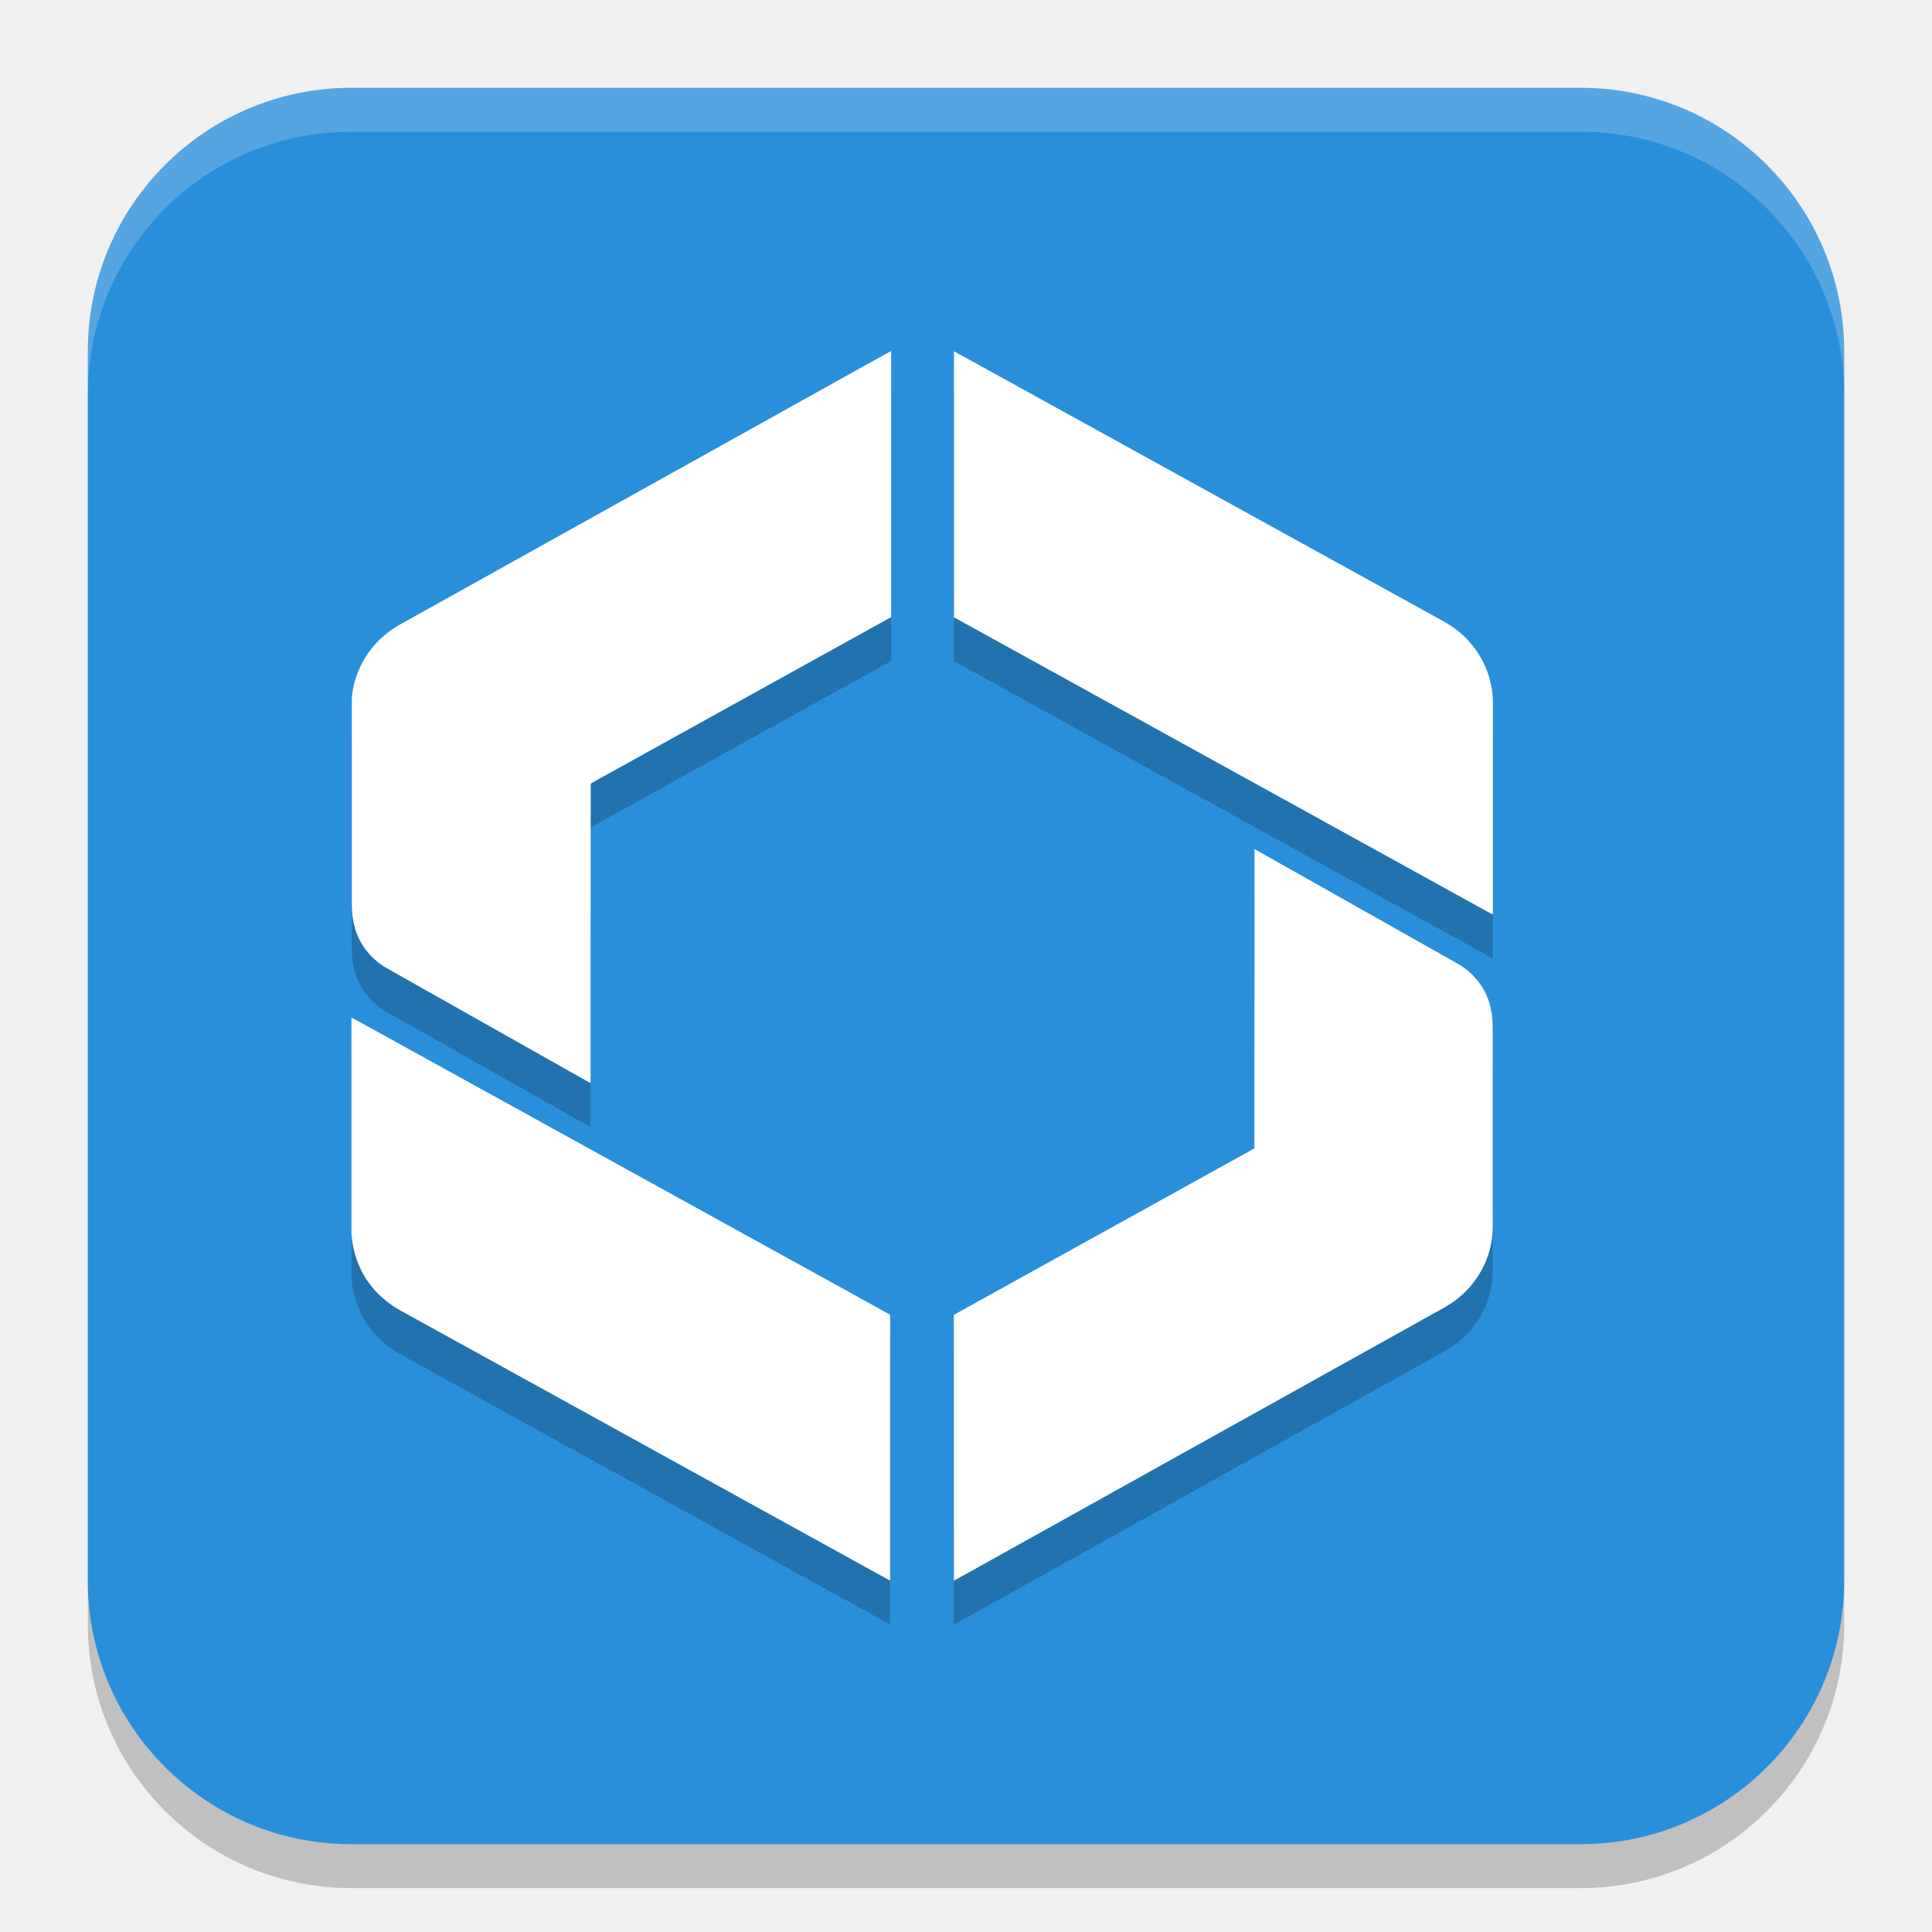
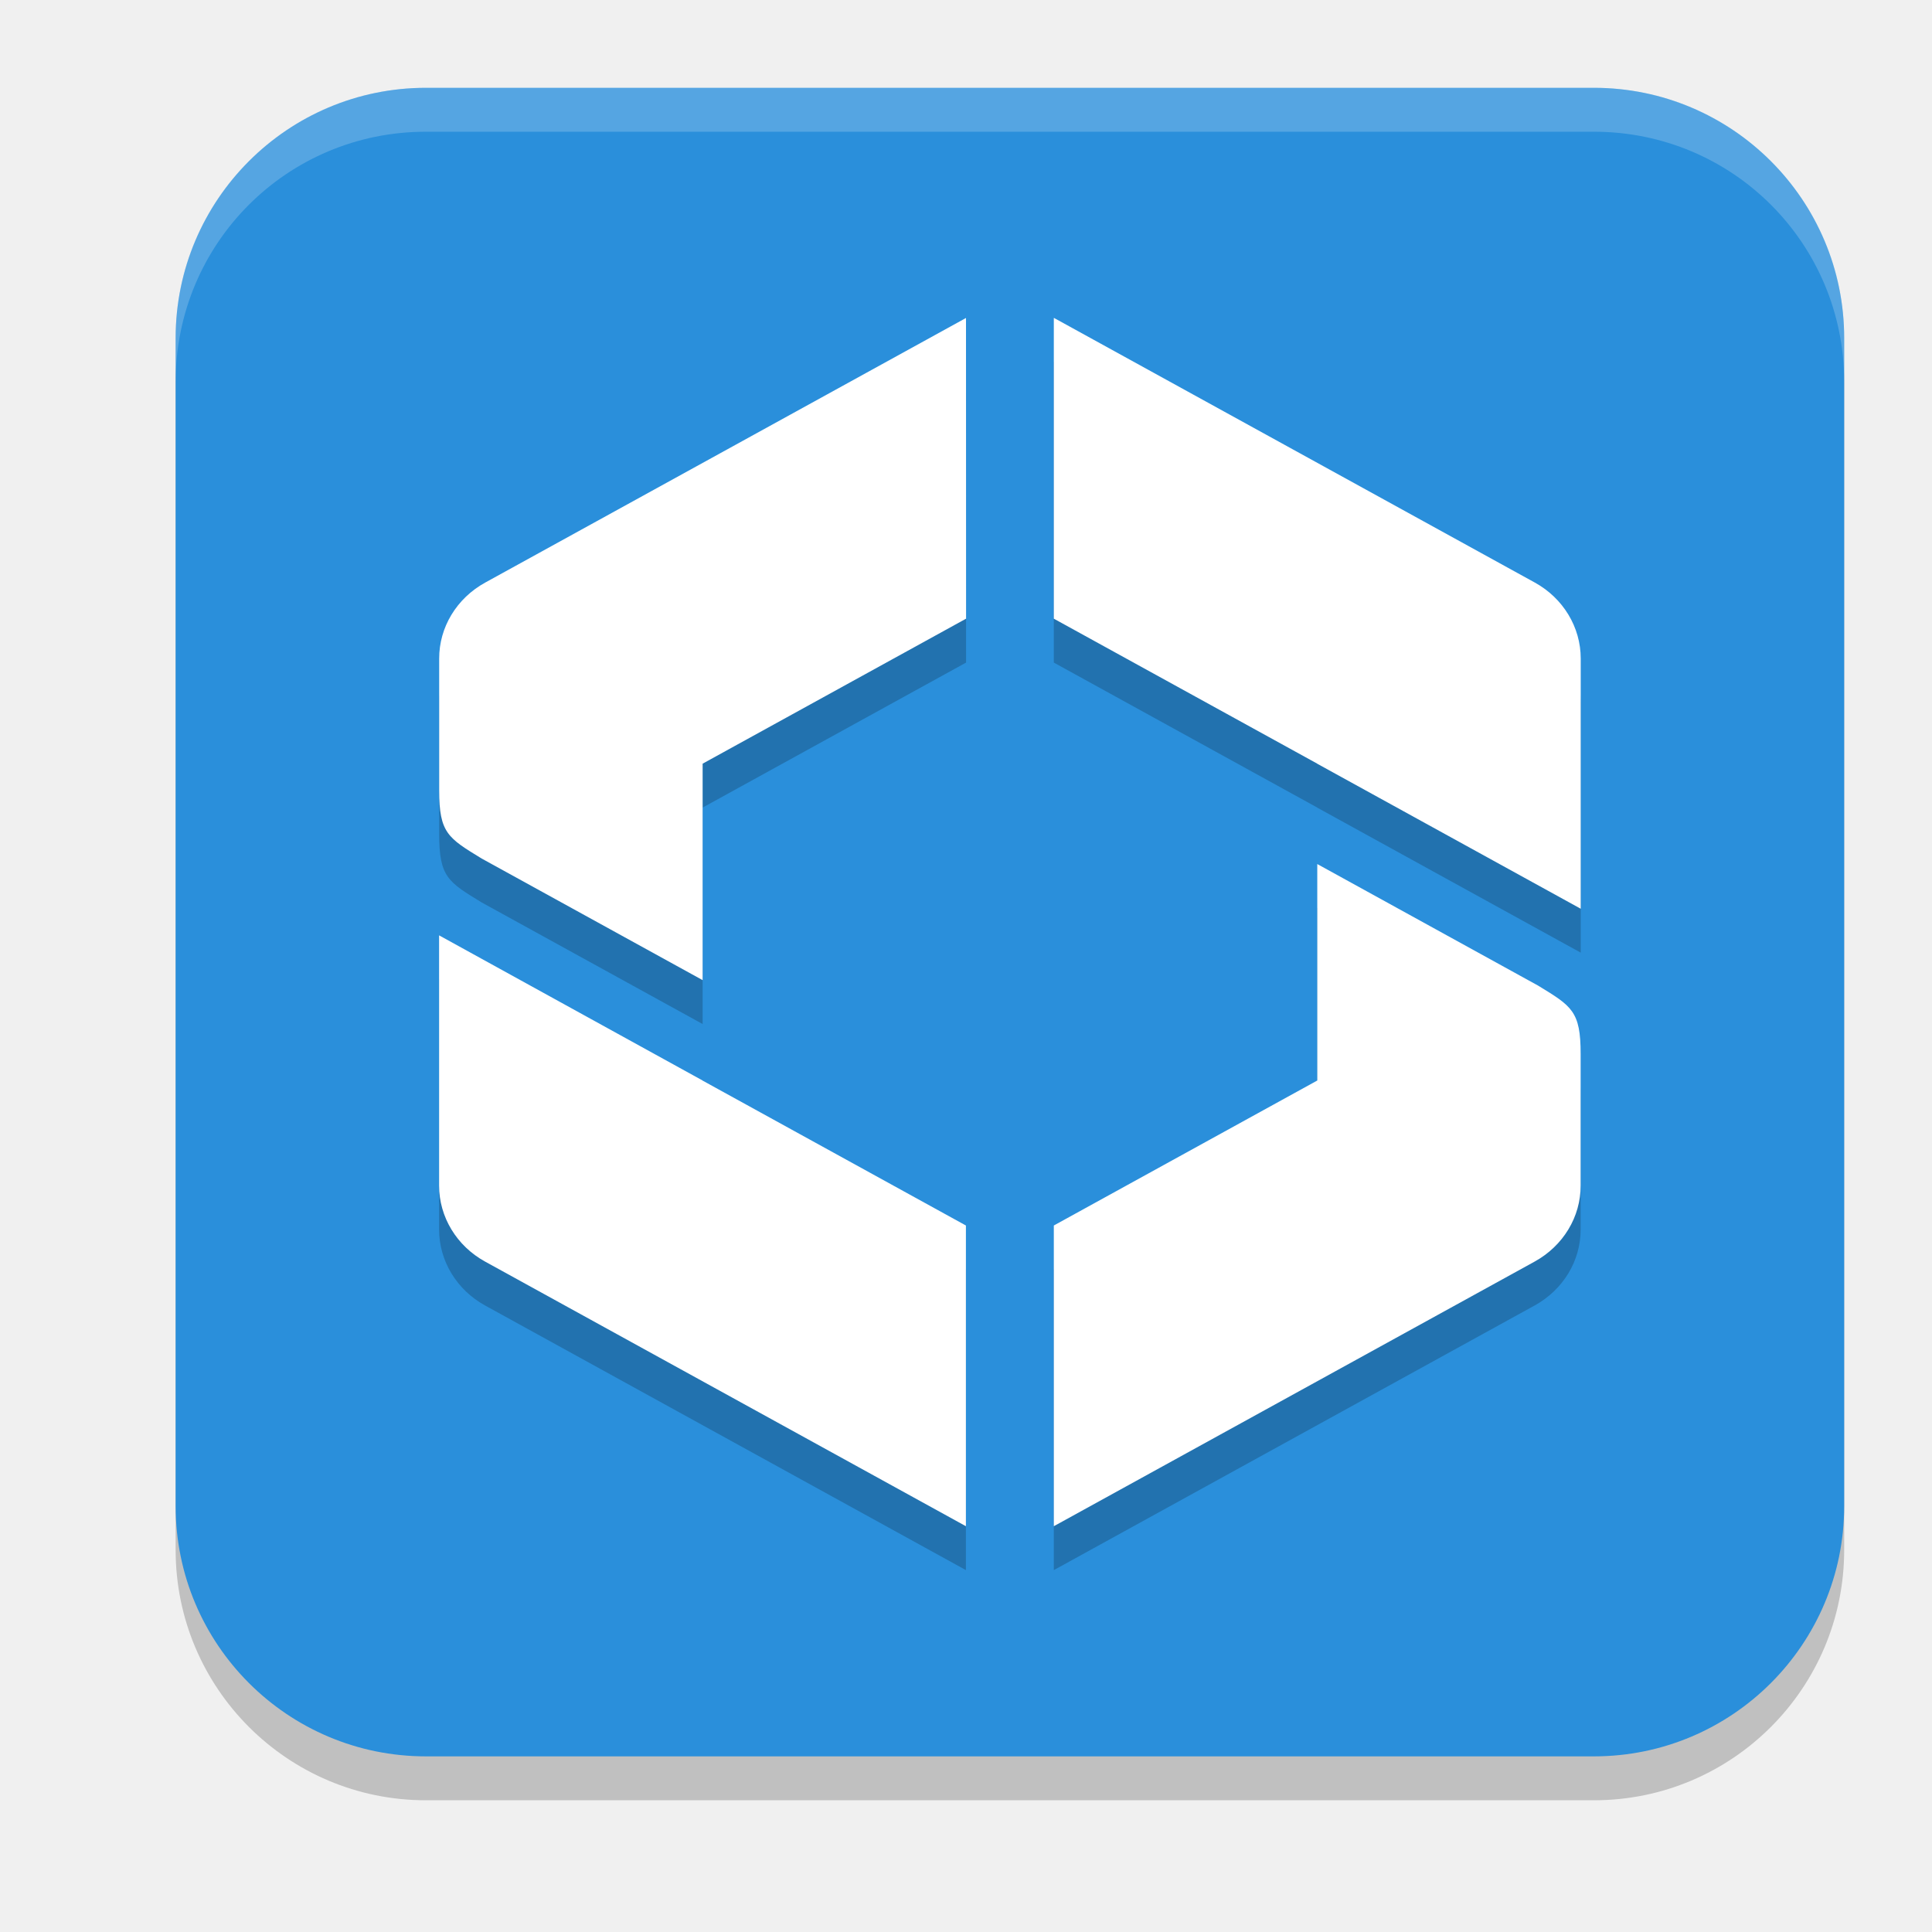
<svg xmlns="http://www.w3.org/2000/svg" width="22" height="22" version="1.1">
-   <rect x="1" y="1.5" width="20" height="20" ry="3" style="opacity:.2" />
-   <rect x="1" y="1" width="20" height="20" ry="3" style="fill:#2a8fdb" />
-   <path d="m10.863 4.501c-8.74e-4 1.009 0 2.019-2.92e-4 3.028 1.997 1.102 3.995 2.205 5.993 3.307 0.048 0.025 0.093 0.055 0.144 0.076v-2.377c0.001-0.071 0-0.143-0.017-0.214-0.042-0.243-0.177-0.47-0.373-0.63-0.105-0.088-0.231-0.146-0.35-0.214-1.373-0.758-2.746-1.515-4.118-2.272-0.427-0.235-0.852-0.471-1.279-0.705zm-0.724 1.4e-4c-0.07 0.038-0.138 0.077-0.208 0.115-1.777 0.99-3.554 1.98-5.331 2.97-0.061 0.034-0.122 0.069-0.177 0.111-0.241 0.182-0.397 0.465-0.417 0.759v2.291c7.288e-4 0.076 0 0.153 0.015 0.228 0.026 0.173 0.115 0.336 0.25 0.454 0.077 0.073 0.176 0.118 0.267 0.171 0.634 0.358 1.269 0.716 1.903 1.074 0.095 0.052 0.188 0.109 0.284 0.158 7.289e-4 -0.127 0-0.254 2.914e-4 -0.38-5.829e-4 -0.687 0-1.373 0.001-2.059 5.831e-4 -0.323-0.001-0.646 8.746e-4 -0.97 0.093-0.055 0.19-0.106 0.284-0.159 1.046-0.579 2.091-1.159 3.137-1.737 0-1.009 4.36e-4 -2.018-2.93e-4 -3.027zm4.146 5.663c-7.3e-4 0.092 0 0.186-1.46e-4 0.279 7.28e-4 0.688 0 1.377-1e-3 2.066-1.47e-4 0.356 0 0.712-1.47e-4 1.068-1.141 0.632-2.281 1.264-3.422 1.895 4.39e-4 1.009-8.74e-4 2.018 7.3e-4 3.027 0.118-0.064 0.237-0.132 0.355-0.197 1.702-0.948 3.405-1.897 5.107-2.845 0.089-0.05 0.181-0.097 0.26-0.159 0.202-0.155 0.344-0.381 0.393-0.625 0.029-0.133 0.019-0.269 0.02-0.403-1.45e-4 -0.672-1.45e-4 -1.344 0-2.017-7.26e-4 -0.077 0-0.156-0.015-0.234-0.034-0.222-0.176-0.426-0.376-0.541-0.776-0.438-1.551-0.876-2.328-1.313zm-10.283 1.922c-2.916e-4 0.778-1.458e-4 1.556-1.458e-4 2.334 7.287e-4 0.045 0 0.09 0 0.136 0.015 0.195 0.079 0.386 0.194 0.546 0.092 0.129 0.216 0.238 0.357 0.317 1.861 1.027 3.722 2.054 5.583 3.08 0.001-1.009 0-2.019 5.83e-4 -3.028-0.478-0.265-0.956-0.528-1.435-0.792-1.523-0.841-3.047-1.681-4.57-2.522-0.044-0.022-0.086-0.05-0.133-0.07z" style="opacity:.2" />
-   <path d="m10.863 4.001c-8.74e-4 1.009 0 2.019-2.92e-4 3.028 1.997 1.102 3.995 2.205 5.993 3.307 0.048 0.025 0.093 0.055 0.144 0.076v-2.377c0.001-0.071 0-0.143-0.017-0.214-0.042-0.243-0.177-0.47-0.373-0.63-0.105-0.088-0.231-0.146-0.35-0.214-1.373-0.758-2.746-1.515-4.118-2.272-0.427-0.235-0.852-0.471-1.279-0.705zm-0.724 1.4e-4c-0.07 0.038-0.138 0.077-0.208 0.115-1.777 0.99-3.554 1.98-5.331 2.97-0.061 0.034-0.122 0.069-0.177 0.111-0.241 0.182-0.397 0.465-0.417 0.759v2.291c7.288e-4 0.076 0 0.153 0.015 0.228 0.026 0.173 0.115 0.336 0.25 0.454 0.077 0.073 0.176 0.118 0.267 0.171 0.634 0.358 1.269 0.716 1.903 1.074 0.095 0.052 0.188 0.109 0.284 0.158 7.289e-4 -0.127 0-0.254 2.914e-4 -0.38-5.829e-4 -0.687 0-1.373 0.001-2.059 5.831e-4 -0.323-0.001-0.646 8.746e-4 -0.97 0.093-0.055 0.19-0.106 0.284-0.159 1.046-0.579 2.091-1.159 3.137-1.737 0-1.009 4.36e-4 -2.018-2.93e-4 -3.027zm4.146 5.663c-7.3e-4 0.092 0 0.186-1.46e-4 0.279 7.28e-4 0.688 0 1.377-1e-3 2.066-1.47e-4 0.356 0 0.712-1.47e-4 1.068-1.141 0.632-2.281 1.264-3.422 1.895 4.39e-4 1.009-8.74e-4 2.018 7.3e-4 3.027 0.118-0.064 0.237-0.132 0.355-0.197 1.702-0.948 3.405-1.897 5.107-2.845 0.089-0.05 0.181-0.097 0.26-0.159 0.202-0.155 0.344-0.381 0.393-0.625 0.029-0.133 0.019-0.269 0.02-0.403-1.45e-4 -0.672-1.45e-4 -1.344 0-2.017-7.26e-4 -0.077 0-0.156-0.015-0.234-0.034-0.222-0.176-0.426-0.376-0.541-0.776-0.438-1.551-0.876-2.328-1.313zm-10.283 1.922c-2.916e-4 0.778-1.458e-4 1.556-1.458e-4 2.334 7.287e-4 0.045 0 0.09 0 0.136 0.015 0.195 0.079 0.386 0.194 0.546 0.092 0.129 0.216 0.238 0.357 0.317 1.861 1.027 3.722 2.054 5.583 3.08 0.001-1.009 0-2.019 5.83e-4 -3.028-0.478-0.265-0.956-0.528-1.435-0.792-1.523-0.841-3.047-1.681-4.57-2.522-0.044-0.022-0.086-0.05-0.133-0.07z" style="fill:#ffffff" />
-   <path d="m4 1c-1.662 0-3 1.338-3 3v0.5c0-1.662 1.338-3 3-3h14c1.662 0 3 1.338 3 3v-0.5c0-1.662-1.338-3-3-3z" style="fill:#ffffff;opacity:.2" />
+   <rect x="2" y="1.5" width="19" height="19" ry="2.85" style="opacity:.2" />
+   <rect x="2" y="1" width="19" height="19" ry="2.85" style="fill:#2a8fdb" />
+   <path d="m11 4.121c-0.008 0.004-0.016 0.008-0.024 0.013l-5.451 3c-0.325 0.179-0.525 0.509-0.524 0.866v1.5c0 0.487 0.102 0.543 0.485 0.777l2.515 1.384v-2.465l3-1.651zm1 0v3.424l3 1.651v1e-3l3 1.651v-2.849c2.24e-4 -0.357-0.2-0.688-0.524-0.866l-5.451-3c-0.008-0.004-0.016-0.009-0.024-0.013zm3 6.218v2.465l-3 1.651v3.424c0.008-0.004 0.016-0.008 0.024-0.013l5.451-3c0.325-0.179 0.525-0.509 0.524-0.866v-1.5c0-0.487-0.102-0.543-0.485-0.777zm-10 0.812v2.849c-2.24e-4 0.357 0.2 0.688 0.524 0.866l5.451 3c0.008 0.004 0.016 0.009 0.024 0.013v-3.424l-3-1.651v-1e-3z" style="opacity:.2" />
+   <path d="m11 3.621c-0.008 0.004-0.016 0.008-0.024 0.013l-5.451 3c-0.325 0.179-0.525 0.509-0.524 0.866v1.5c0 0.487 0.102 0.543 0.485 0.777l2.515 1.384v-2.465l3-1.651zm1 0v3.424l3 1.651v1e-3l3 1.651v-2.849c2.24e-4 -0.357-0.2-0.688-0.524-0.866l-5.451-3c-0.008-0.004-0.016-0.009-0.024-0.013zm3 6.218v2.465l-3 1.651v3.424c0.008-0.004 0.016-0.008 0.024-0.013l5.451-3c0.325-0.179 0.525-0.509 0.524-0.866v-1.5c0-0.487-0.102-0.543-0.485-0.777zm-10 0.812v2.849c-2.24e-4 0.357 0.2 0.688 0.524 0.866l5.451 3c0.008 0.004 0.016 0.009 0.024 0.013v-3.424l-3-1.651v-1e-3z" style="fill:#ffffff" />
+   <path d="M 4.85,1 C 3.271,1 2,2.271 2,3.85 v 0.5 C 2,2.771 3.271,1.5 4.85,1.5 H 18.15 C 19.729,1.5 21,2.771 21,4.35 v -0.5 C 21,2.271 19.729,1 18.15,1 Z" style="fill:#ffffff;opacity:.2" />
</svg>
